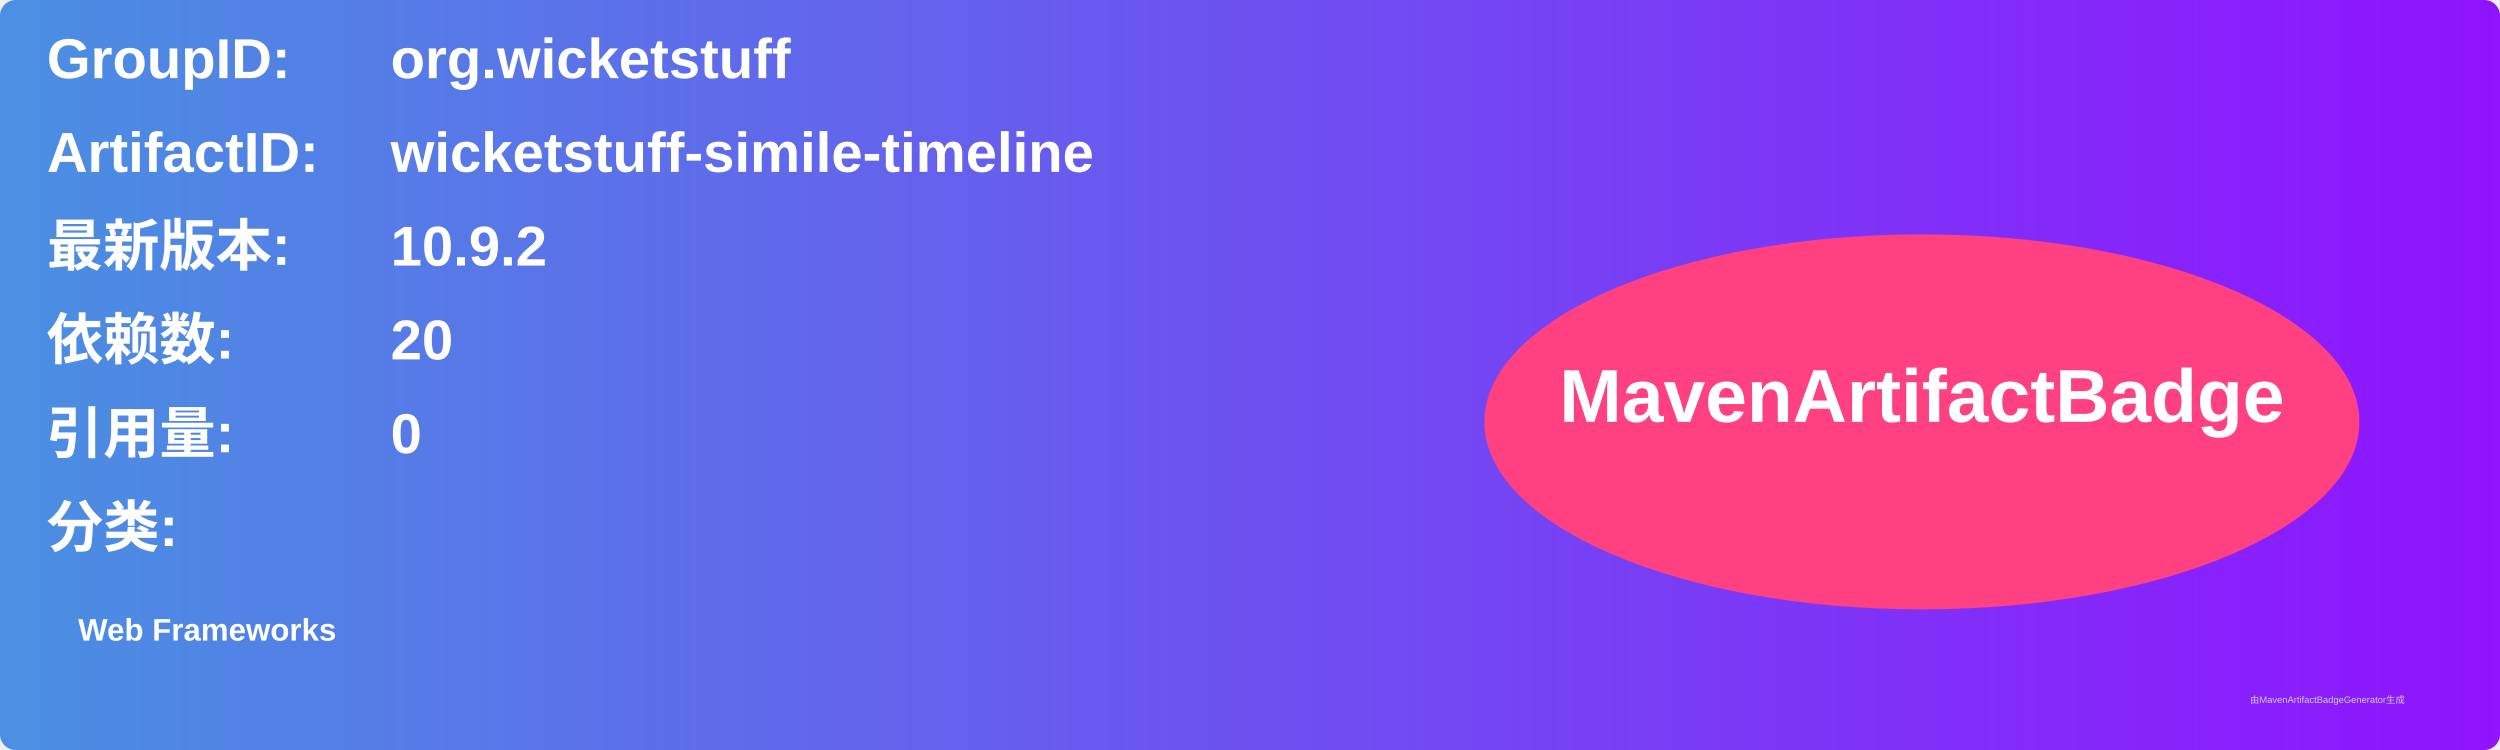
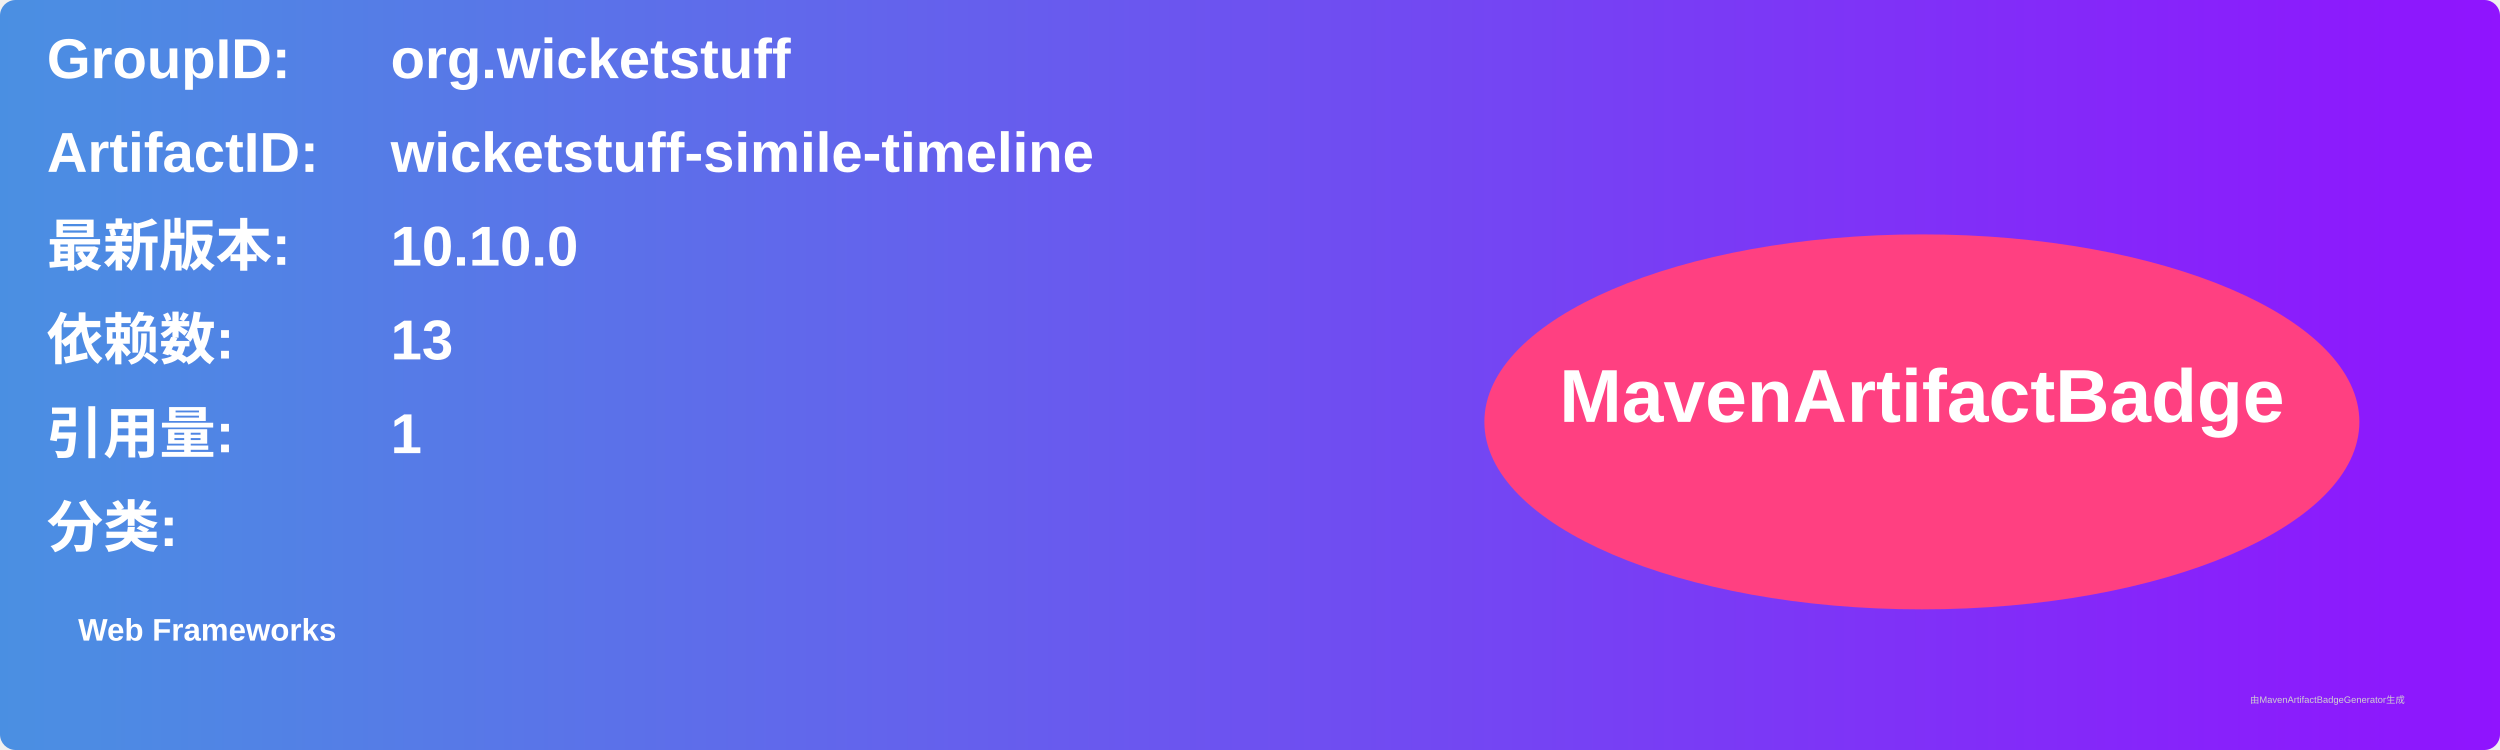
<svg xmlns="http://www.w3.org/2000/svg" width="800" height="240" viewBox="0 0 800 240">
  <linearGradient id="grad" x1="0%" y1="0%" x2="100%" y2="0%">
    <stop offset="0%" stop-color="#4a90e2" />
    <stop offset="100%" stop-color="#9013fe" />
  </linearGradient>
  <rect width="100%" height="100%" rx="5" ry="5" fill="url(#grad)" />
  <g transform="translate(15, 15)">
    <text x="0" y="10" font-family="Arial" font-size="18" fill="white" font-weight="bold" width="260">GroupID:</text>
    <text x="110" y="10" font-family="Arial" font-size="18" fill="white" font-weight="bold" width="460">org.wicketstuff</text>
    <text x="0" y="40" font-family="Arial" font-size="18" fill="white" font-weight="bold" width="260">ArtifactID:</text>
    <text x="110" y="40" font-family="Arial" font-size="18" fill="white" font-weight="bold" width="460">wicketstuff-simile-timeline</text>
    <text x="0" y="70" font-family="Arial" font-size="18" fill="white" font-weight="bold">最新版本:</text>
    <text x="110" y="70" font-family="Arial" font-size="18" fill="white" font-weight="bold">
-       <tspan font-weight="bold">10.9.2</tspan>
+       <tspan font-weight="bold">10.10.0</tspan>
    </text>
    <text x="0" y="100" font-family="Arial" font-size="18" fill="white" font-weight="bold">依赖数: </text>
    <text x="110" y="100" font-family="Arial" font-size="18" fill="white">
-       <tspan font-weight="bold">20</tspan>
+       <tspan font-weight="bold">13</tspan>
    </text>
    <text x="0" y="130" font-family="Arial" font-size="18" fill="white" font-weight="bold">引用量: </text>
    <text x="110" y="130" font-family="Arial" font-size="18" fill="white">
-       <tspan font-weight="bold">0</tspan>
+       <tspan font-weight="bold">1</tspan>
    </text>
    <text x="0" y="160" font-family="Arial" font-size="18" fill="white" font-weight="bold">分类:</text>
    <text x="10" y="190" font-family="Arial" font-size="10" fill="white">
      <tspan font-weight="bold">Web Frameworks</tspan>
    </text>
    <ellipse cx="600" cy="120" rx="140" ry="60" fill="#ff4081" />
    <text x="600" y="120" text-anchor="middle" font-family="Arial" font-size="24" fill="white" font-weight="bold">MavenArtifactBadge</text>
  </g>
  <text x="720" y="225" font-family="Arial" font-size="3" fill="#d0d0d0">由MavenArtifactBadgeGenerator生成</text>
</svg>
